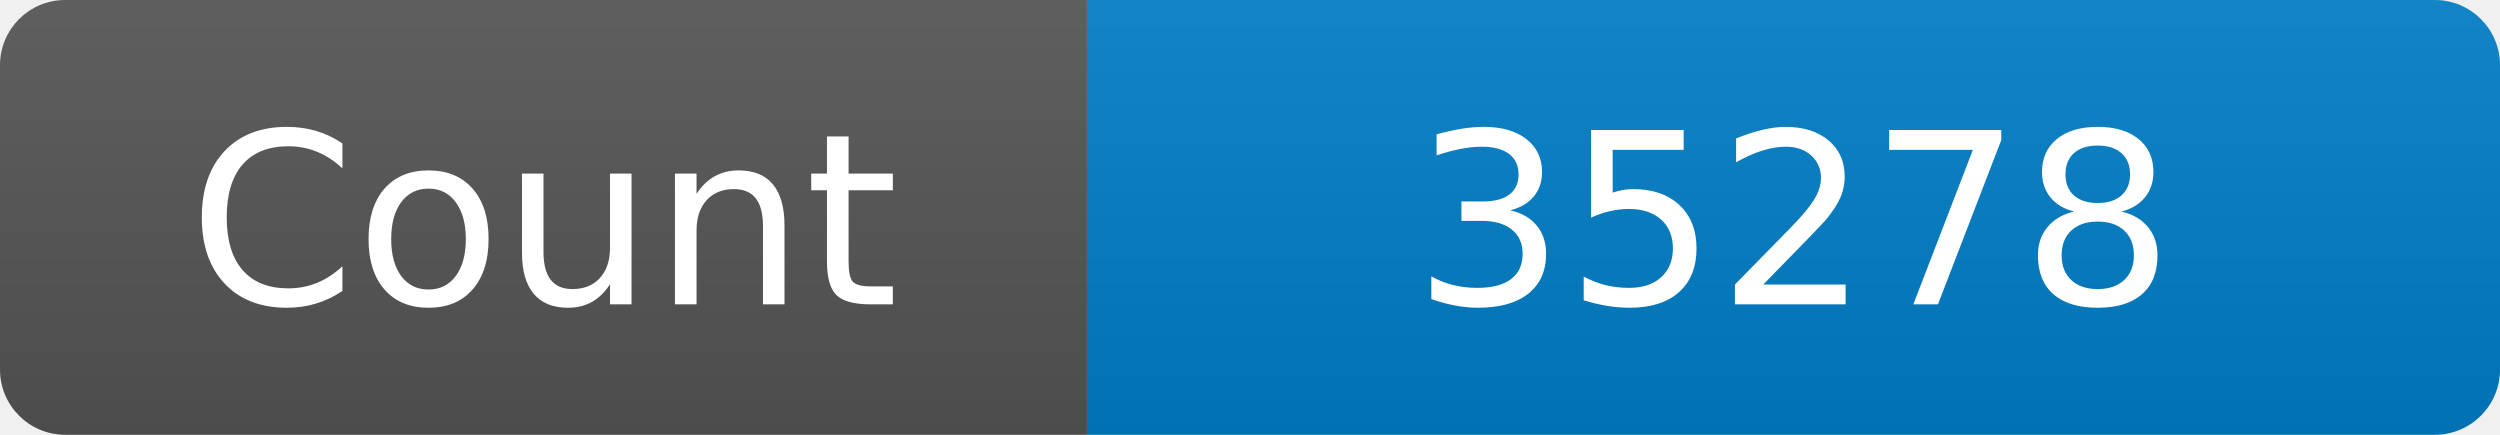
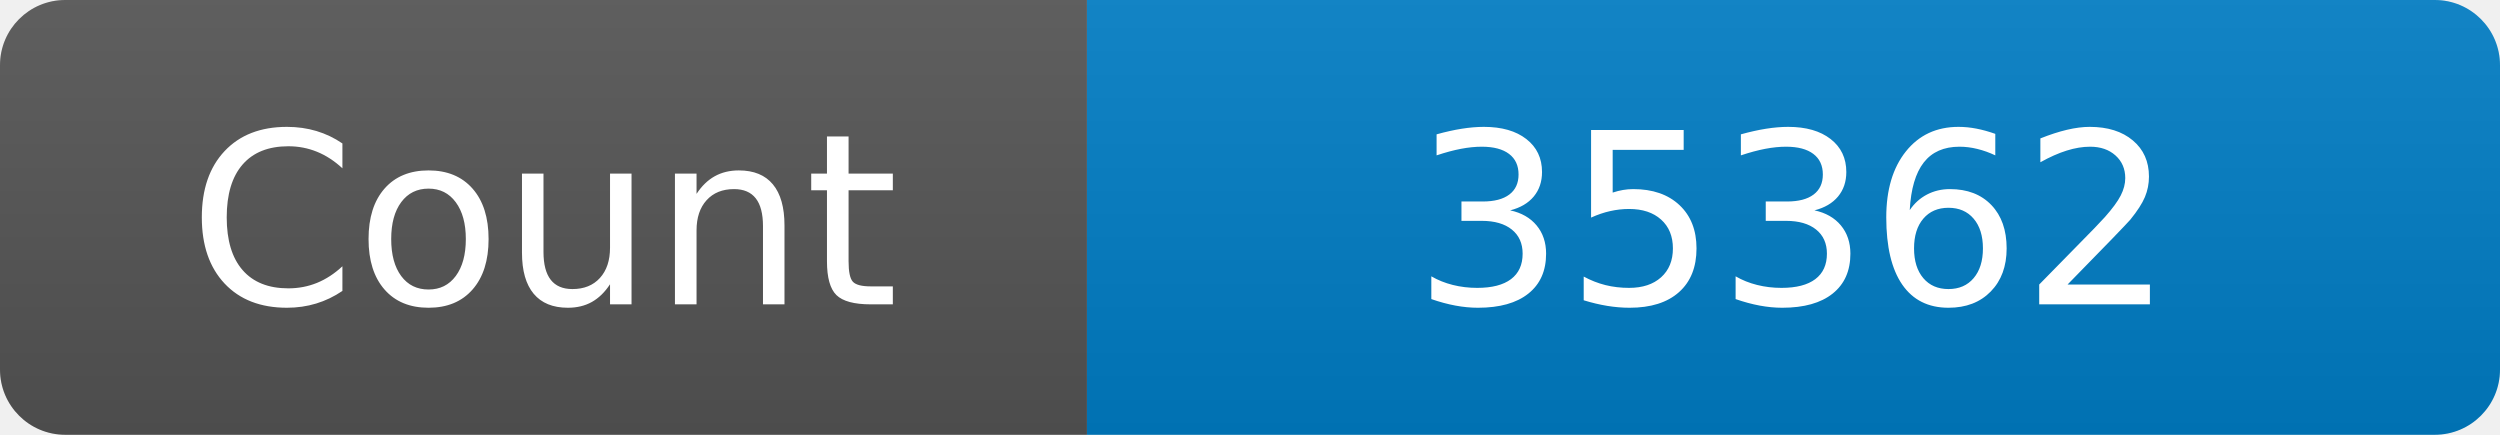
<svg xmlns="http://www.w3.org/2000/svg" width="115" height="20" role="img" aria-label="Maintained?: yes">
  <linearGradient id="s" x2="0" y2="100%">
    <stop offset="0" stop-color="#bbb" stop-opacity=".1" />
    <stop offset="1" stop-opacity=".1" />
  </linearGradient>
  <clipPath id="r">
    <rect width="115" height="20" rx="3" fill="#fff" />
  </clipPath>
  <g clip-path="url(#r)">
    <rect width="50" height="20" fill="#555" />
    <rect x="50" width="160" height="20" fill="#007ec6" />
    <rect width="115" height="20" fill="url(#s)" />
  </g>
  <g fill="#fff" text-anchor="middle" font-family="Verdana,Geneva,DejaVu Sans,sans-serif" font-size="110">
    <text x="250" y="140" transform="scale(.1)" fill="#fff">Count</text>
-     <text x="825" y="140" transform="scale(.1)" fill="#fff">35278</text>
+     <text x="825" y="140" transform="scale(.1)" fill="#fff">35362</text>
  </g>
</svg>
